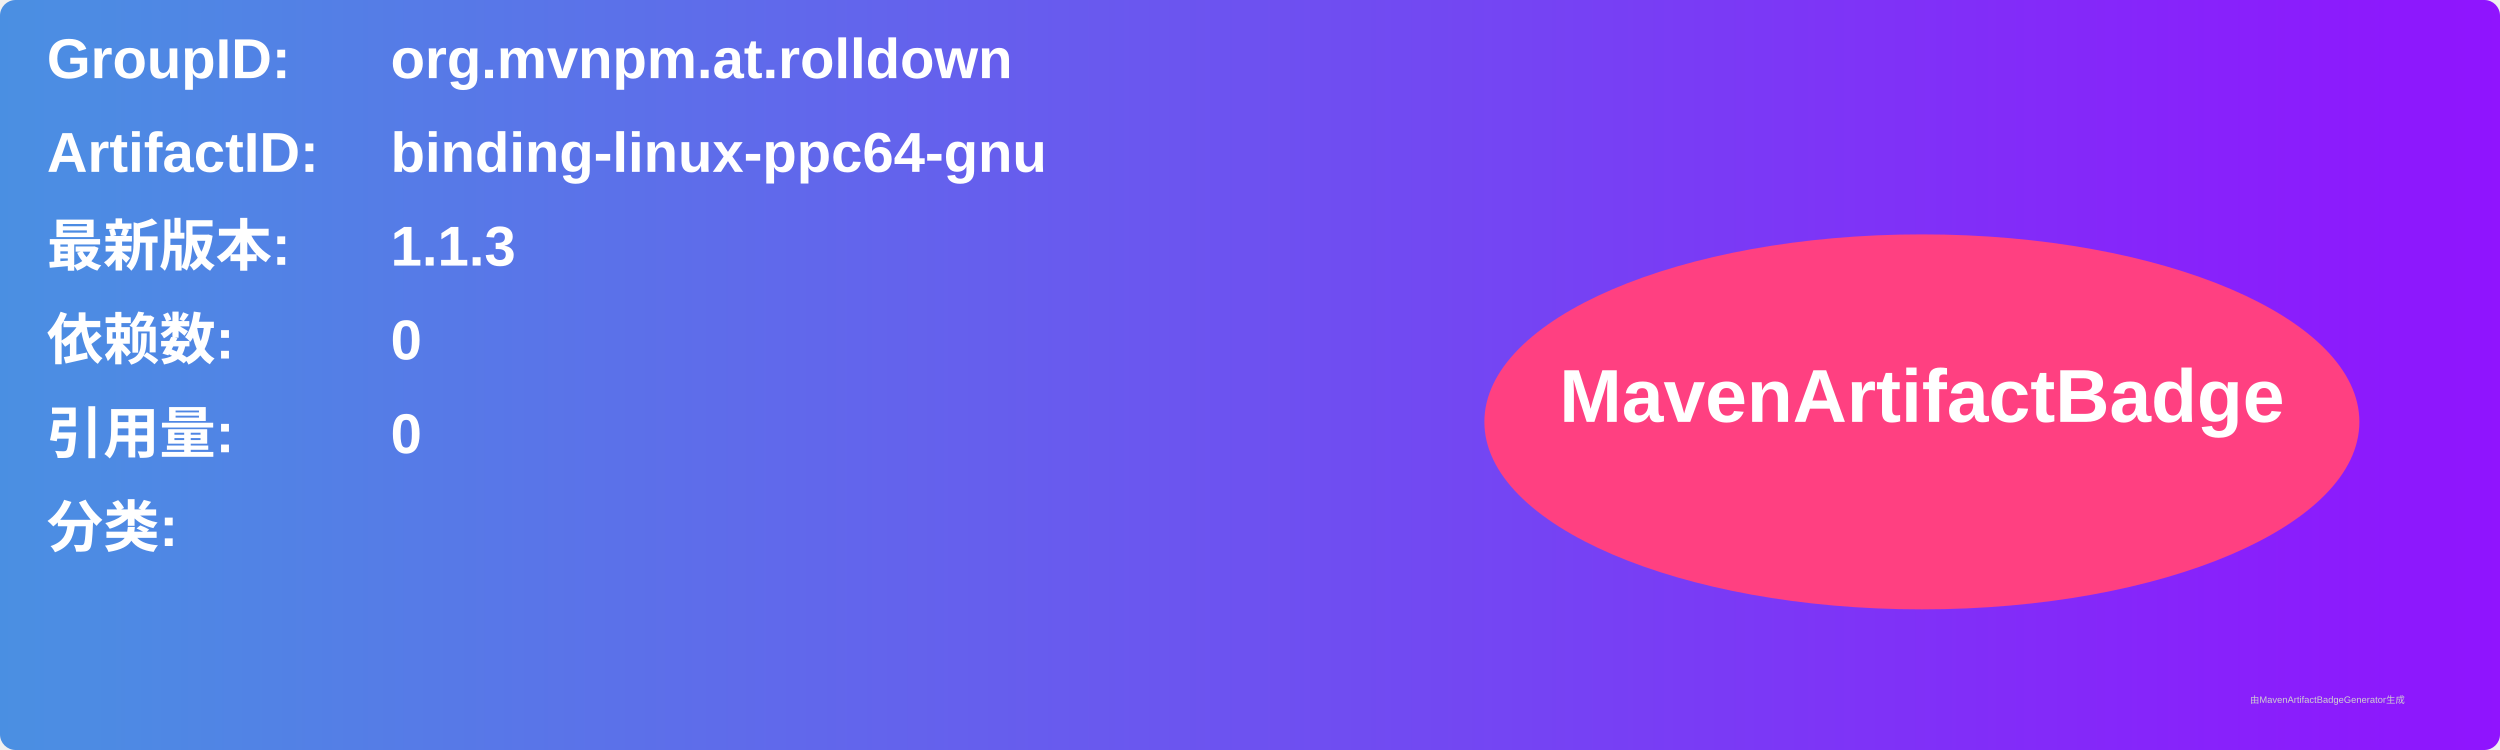
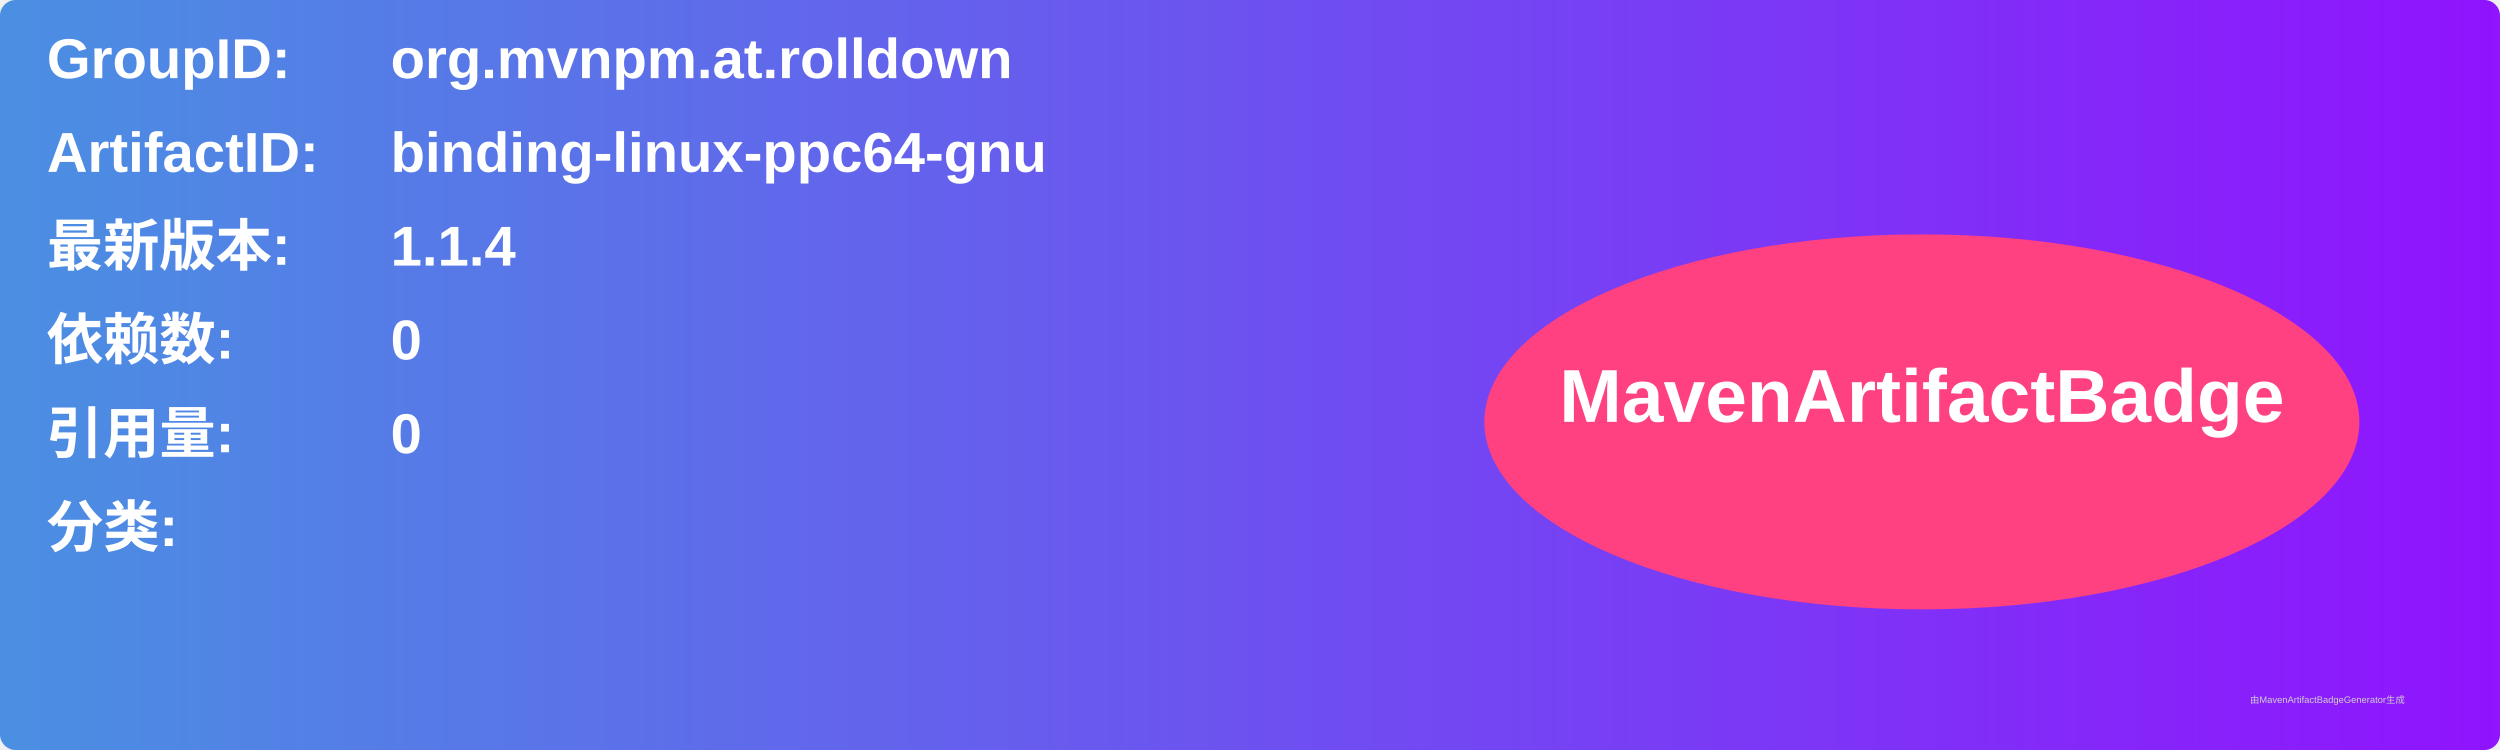
<svg xmlns="http://www.w3.org/2000/svg" width="800" height="240" viewBox="0 0 800 240">
  <linearGradient id="grad" x1="0%" y1="0%" x2="100%" y2="0%">
    <stop offset="0%" stop-color="#4a90e2" />
    <stop offset="100%" stop-color="#9013fe" />
  </linearGradient>
  <rect width="100%" height="100%" rx="5" ry="5" fill="url(#grad)" />
  <g transform="translate(15, 15)">
    <text x="0" y="10" font-family="Arial" font-size="18" fill="white" font-weight="bold" width="260">GroupID:</text>
    <text x="110" y="10" font-family="Arial" font-size="18" fill="white" font-weight="bold" width="460">org.mvnpm.at.rolldown</text>
    <text x="0" y="40" font-family="Arial" font-size="18" fill="white" font-weight="bold" width="260">ArtifactID:</text>
    <text x="110" y="40" font-family="Arial" font-size="18" fill="white" font-weight="bold" width="460">binding-linux-ppc64-gnu</text>
    <text x="0" y="70" font-family="Arial" font-size="18" fill="white" font-weight="bold">最新版本:</text>
    <text x="110" y="70" font-family="Arial" font-size="18" fill="white" font-weight="bold">
-       <tspan font-weight="bold">1.1.3</tspan>
+       <tspan font-weight="bold">1.1.4</tspan>
    </text>
    <text x="0" y="100" font-family="Arial" font-size="18" fill="white" font-weight="bold">依赖数: </text>
    <text x="110" y="100" font-family="Arial" font-size="18" fill="white">
      <tspan font-weight="bold">0</tspan>
    </text>
    <text x="0" y="130" font-family="Arial" font-size="18" fill="white" font-weight="bold">引用量: </text>
    <text x="110" y="130" font-family="Arial" font-size="18" fill="white">
      <tspan font-weight="bold">0</tspan>
    </text>
    <text x="0" y="160" font-family="Arial" font-size="18" fill="white" font-weight="bold">分类:</text>
    <text x="10" y="190" font-family="Arial" font-size="10" fill="white">
      <tspan font-weight="bold" />
    </text>
    <ellipse cx="600" cy="120" rx="140" ry="60" fill="#ff4081" />
    <text x="600" y="120" text-anchor="middle" font-family="Arial" font-size="24" fill="white" font-weight="bold">MavenArtifactBadge</text>
  </g>
  <text x="720" y="225" font-family="Arial" font-size="3" fill="#d0d0d0">由MavenArtifactBadgeGenerator生成</text>
</svg>
